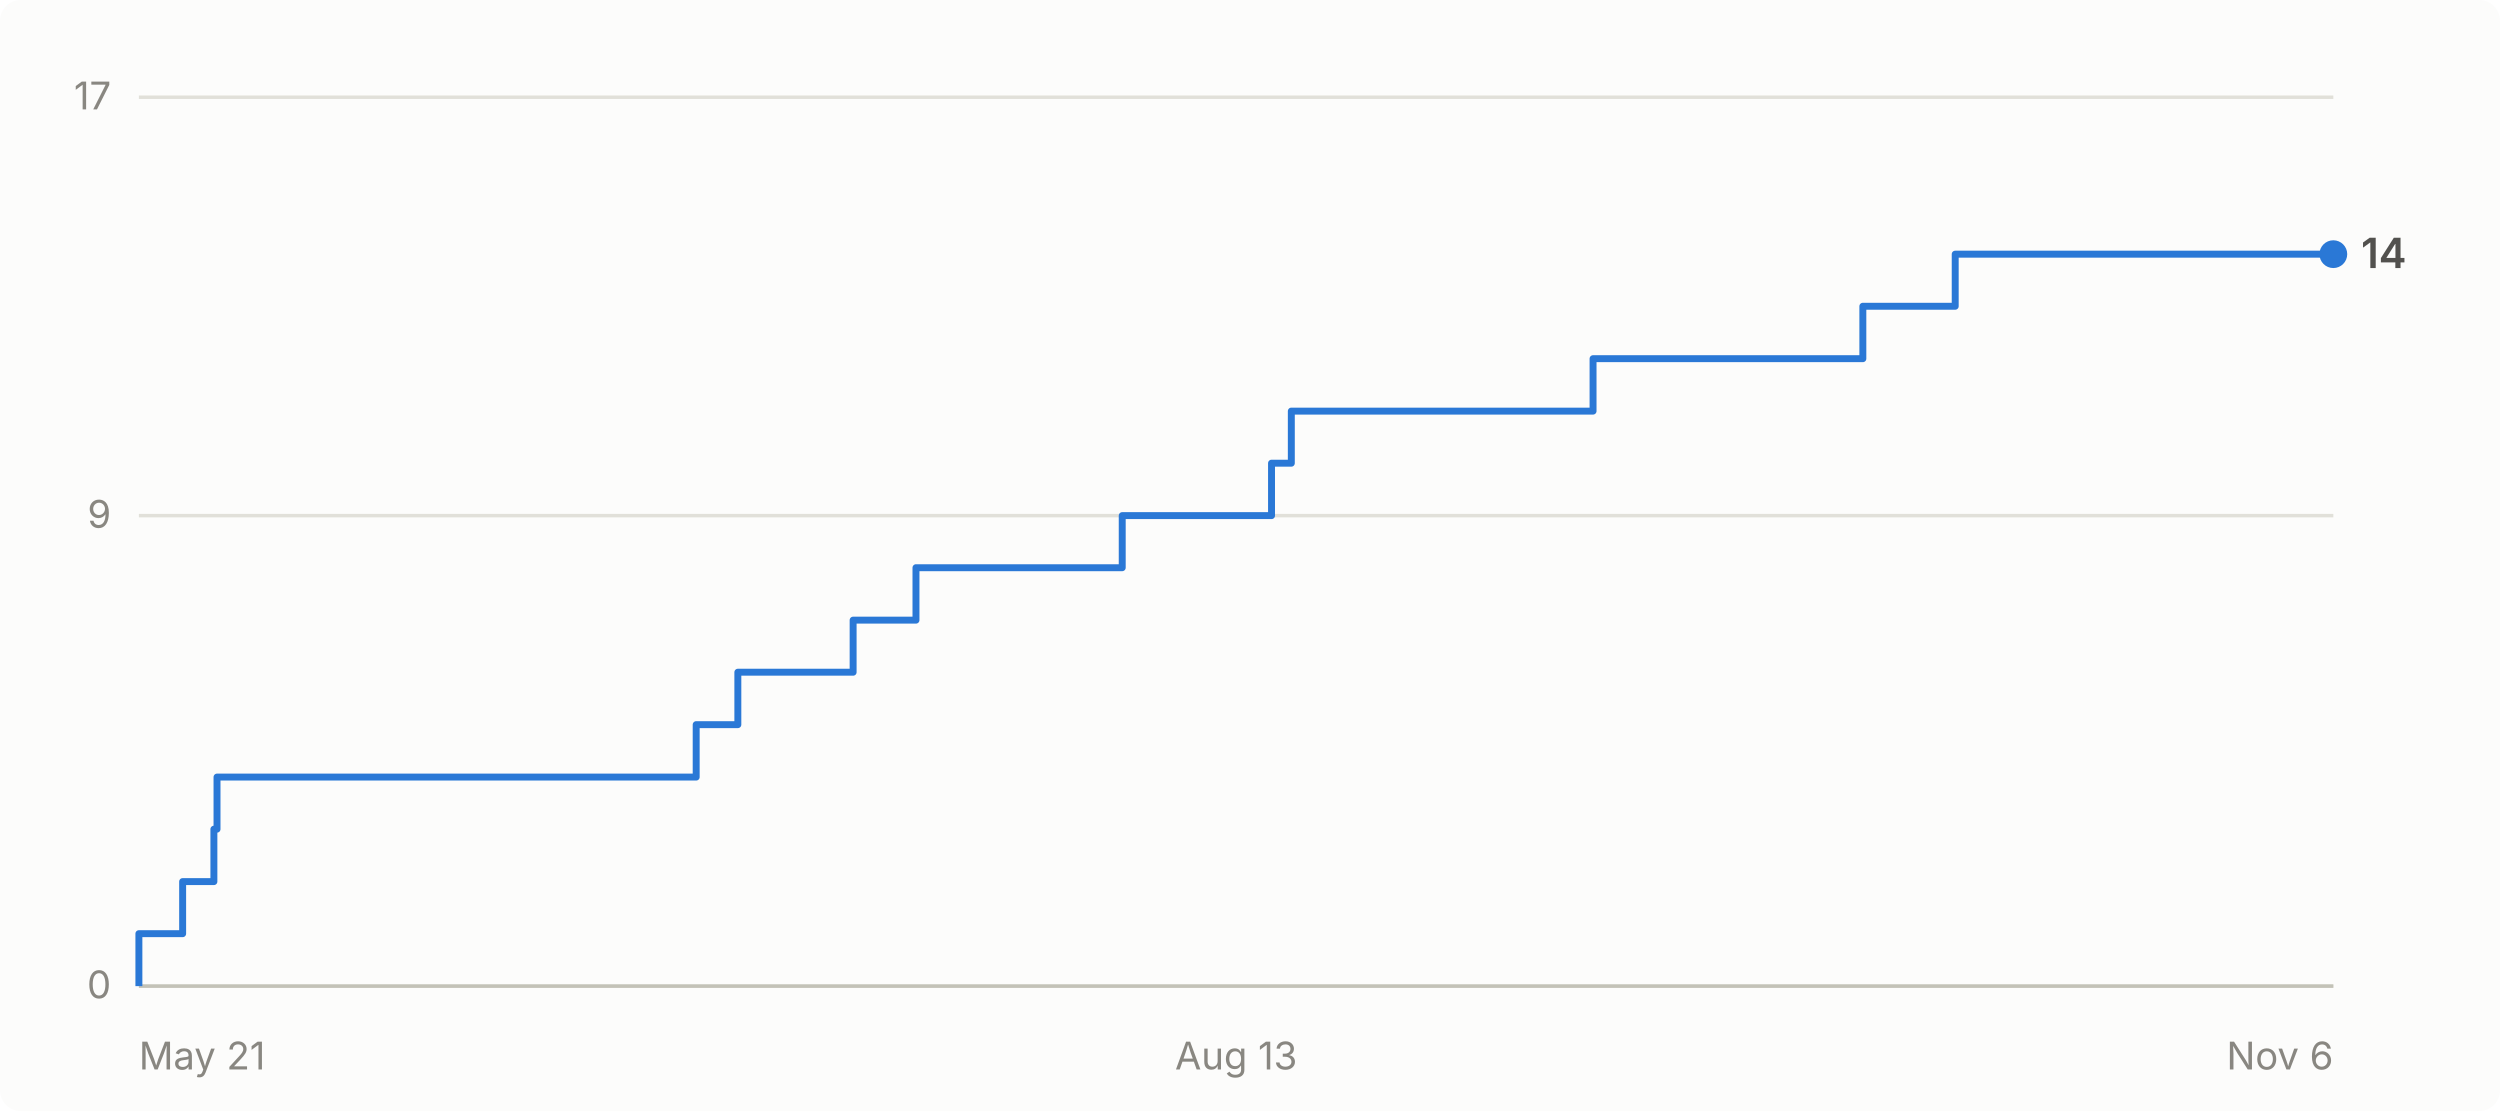
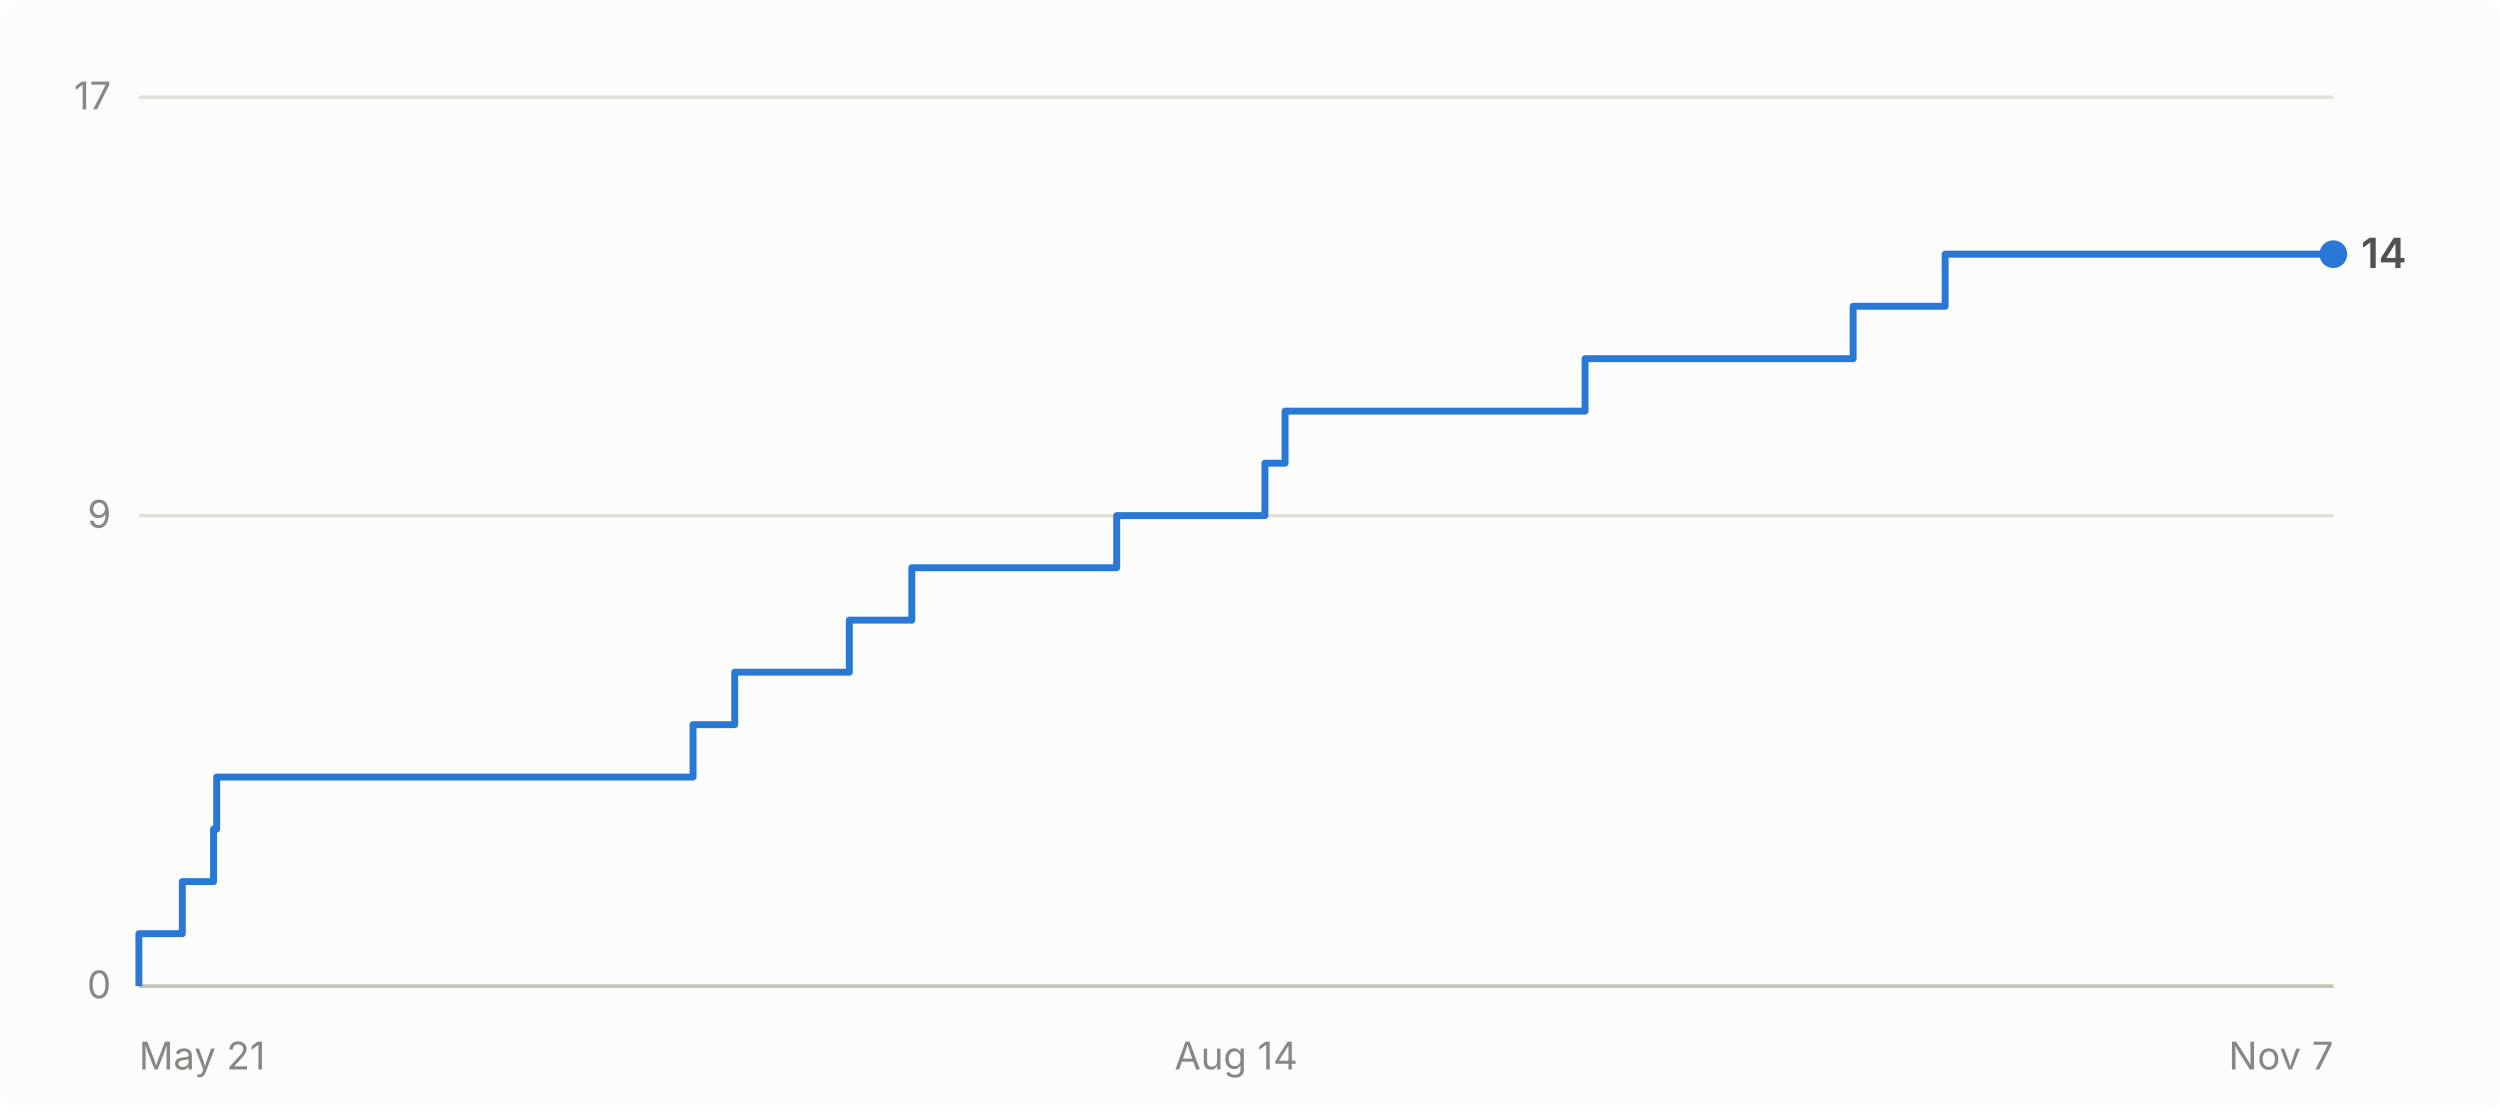
- <svg xmlns="http://www.w3.org/2000/svg" viewBox="0 0 720 320" width="720" height="320" role="img" aria-label="Cumulative GitHub stars for abhiunix/AgentHarbor: 14 as of Nov 6">
+ <svg xmlns="http://www.w3.org/2000/svg" viewBox="0 0 720 320" width="720" height="320" role="img" aria-label="Cumulative GitHub stars for abhiunix/AgentHarbor: 14 as of Nov 7">
  <rect width="720" height="320" fill="#fcfcfb" rx="6" />
  <g font-family="system-ui, -apple-system, 'Segoe UI', sans-serif">
    <line x1="40" y1="284.0" x2="672" y2="284.0" stroke="#e1e0d9" stroke-width="1" />
    <text x="32" y="287.5" text-anchor="end" fill="#898781" font-size="11">0</text>
    <line x1="40" y1="148.5" x2="672" y2="148.5" stroke="#e1e0d9" stroke-width="1" />
    <text x="32" y="152.0" text-anchor="end" fill="#898781" font-size="11">9</text>
    <line x1="40" y1="28.0" x2="672" y2="28.0" stroke="#e1e0d9" stroke-width="1" />
    <text x="32" y="31.5" text-anchor="end" fill="#898781" font-size="11">17</text>
    <line x1="40" y1="284" x2="672" y2="284" stroke="#c3c2b7" stroke-width="1" />
    <text x="40.0" y="308" text-anchor="start" fill="#898781" font-size="11">May 21</text>
-     <text x="356.0" y="308" text-anchor="middle" fill="#898781" font-size="11">Aug 13</text>
-     <text x="672.0" y="308" text-anchor="end" fill="#898781" font-size="11">Nov 6</text>
-     <path d="M 40.0 284.0 L 40.0 284.0 L 40.0 268.9 L 52.6 268.9 L 52.6 253.9 L 61.6 253.9 L 61.6 238.8 L 62.5 238.8 L 62.5 223.8 L 200.5 223.8 L 200.5 208.7 L 212.5 208.7 L 212.5 193.6 L 245.7 193.6 L 245.7 178.6 L 263.8 178.6 L 263.8 163.5 L 323.2 163.5 L 323.2 148.5 L 366.2 148.5 L 366.2 133.4 L 371.9 133.4 L 371.9 118.4 L 458.8 118.4 L 458.8 103.3 L 536.5 103.3 L 536.5 88.2 L 563.1 88.2 L 563.1 73.2 L 672.0 73.2" fill="none" stroke="#2a78d6" stroke-width="2" stroke-linejoin="round" />
+     <text x="356.0" y="308" text-anchor="middle" fill="#898781" font-size="11">Aug 14</text>
+     <text x="672.0" y="308" text-anchor="end" fill="#898781" font-size="11">Nov 7</text>
+     <path d="M 40.0 284.0 L 40.0 284.0 L 40.0 268.9 L 52.5 268.9 L 52.5 253.9 L 61.5 253.9 L 61.5 238.8 L 62.4 238.8 L 62.4 223.8 L 199.6 223.8 L 199.6 208.7 L 211.6 208.7 L 211.6 193.6 L 244.6 193.6 L 244.6 178.6 L 262.6 178.6 L 262.6 163.5 L 321.6 163.5 L 321.6 148.5 L 364.3 148.5 L 364.3 133.4 L 370.1 133.4 L 370.1 118.4 L 456.5 118.4 L 456.5 103.3 L 533.7 103.3 L 533.7 88.2 L 560.2 88.2 L 560.2 73.2 L 672.0 73.2" fill="none" stroke="#2a78d6" stroke-width="2" stroke-linejoin="round" />
    <circle cx="672.0" cy="73.2" r="4" fill="#2a78d6" />
    <text x="680.0" y="77.2" fill="#52514e" font-size="12" font-weight="600">14</text>
  </g>
</svg>
